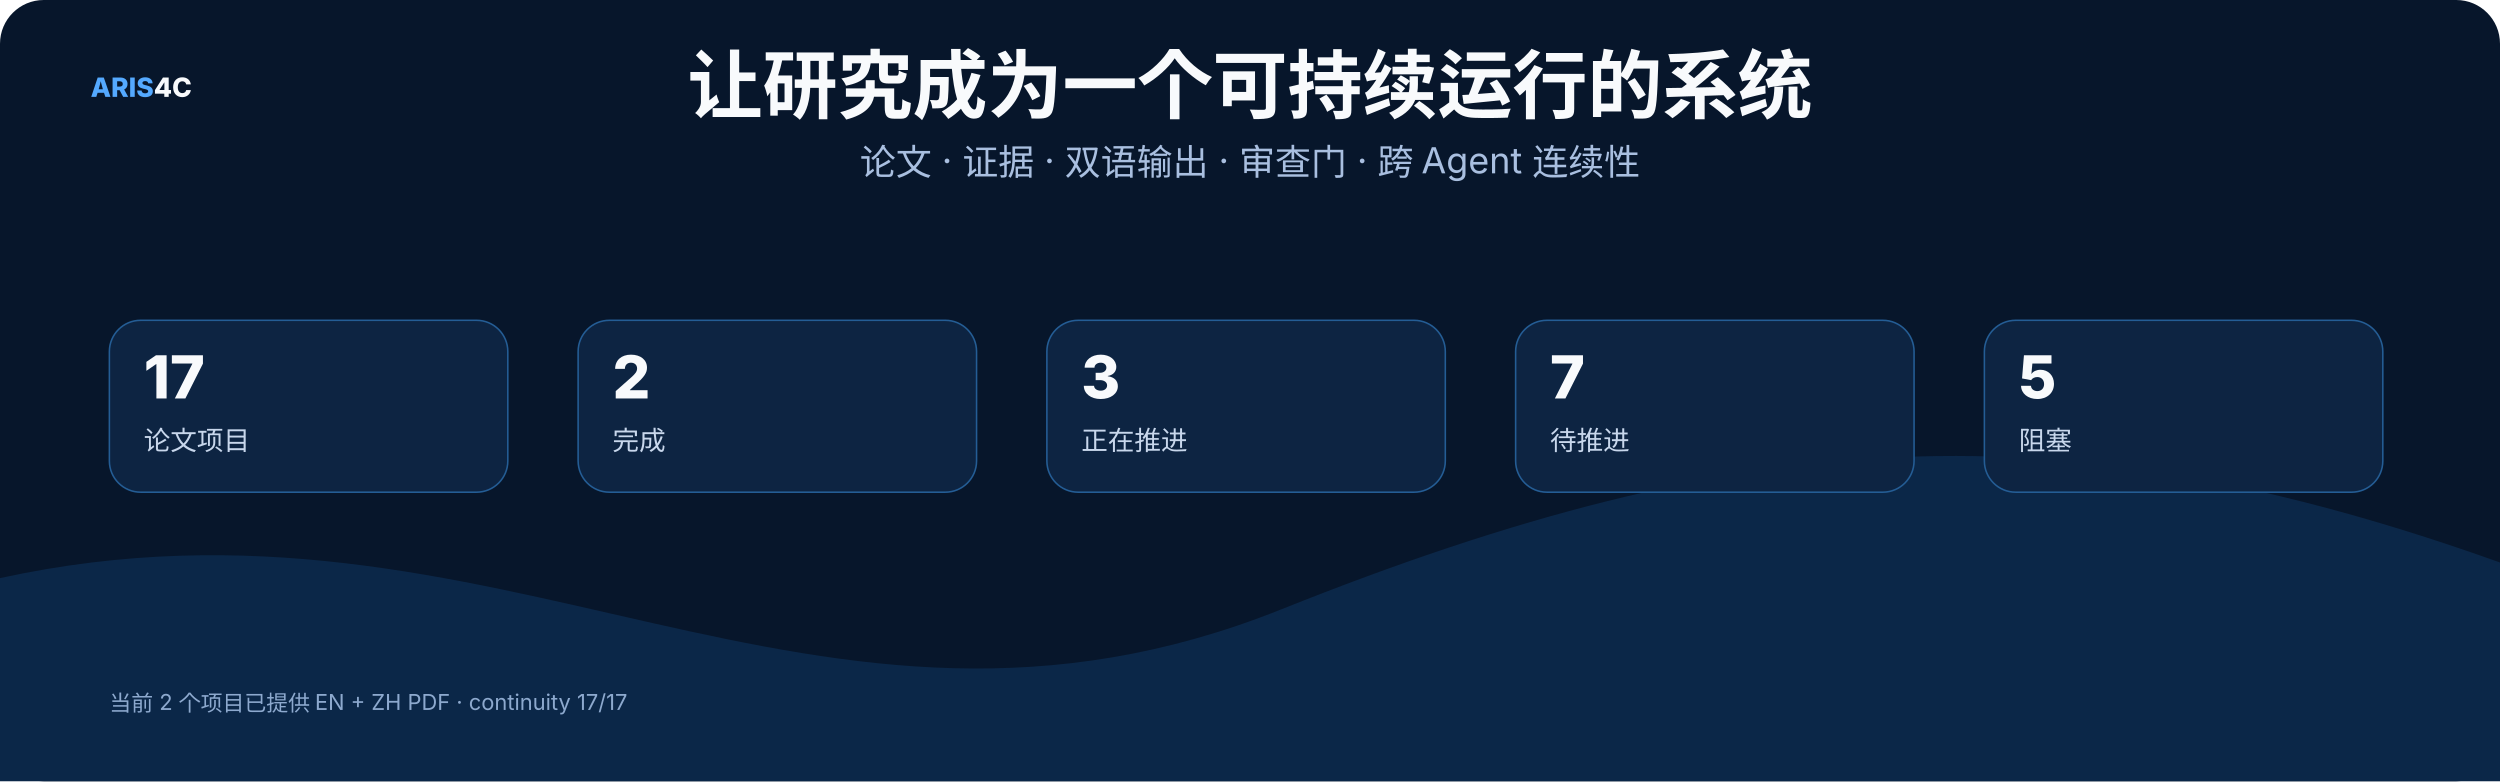
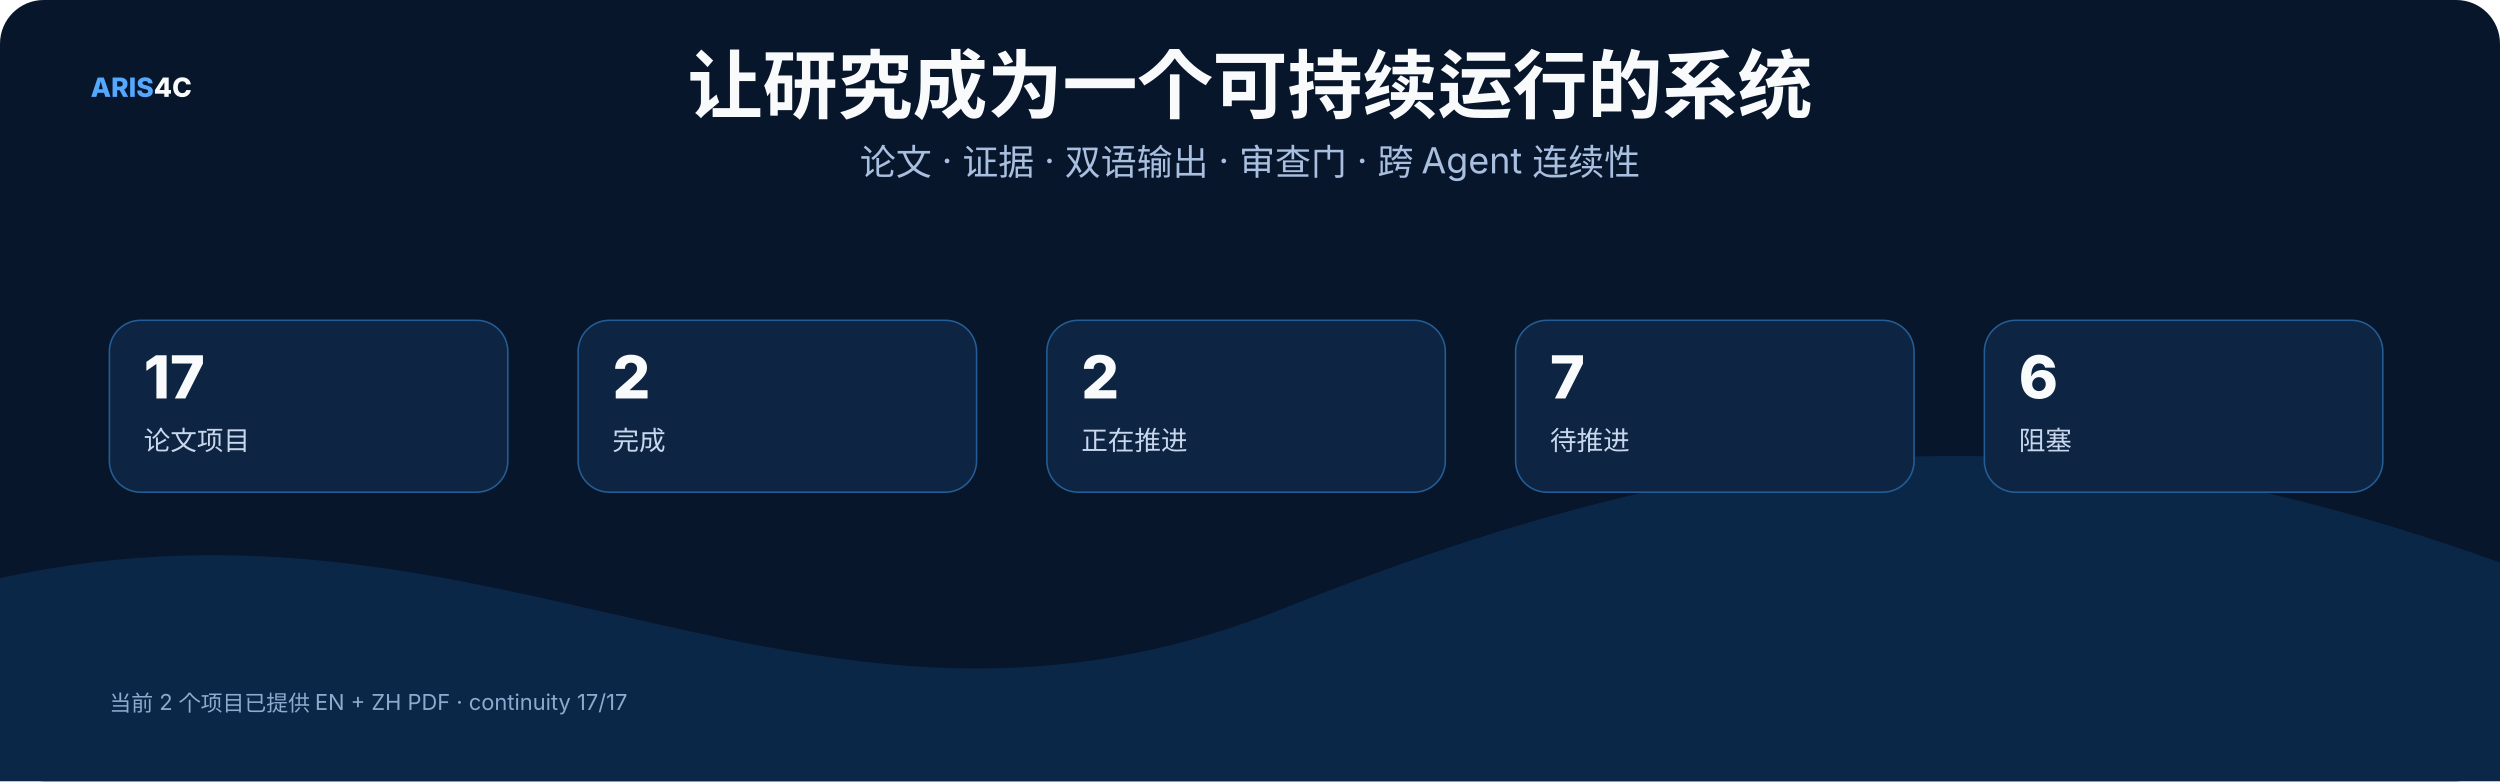
<svg xmlns="http://www.w3.org/2000/svg" width="1600" height="500" viewBox="0 0 1600 500" role="img">
  <rect width="1600" height="500" rx="28" fill="#07162b" />
  <style>text{font-family:Inter,"Noto Sans SC","Microsoft YaHei","PingFang SC",system-ui,sans-serif}.t{font-size:48px;font-weight:800;fill:#f8fafc}.s{font-size:23px;fill:#a9bfe0}.h{font-size:25px;font-weight:750;fill:#f8fafc}.b{font-size:17px;fill:#c8d7ec}.m{font-size:14px;fill:#8da9ce}.k{font-size:16px;font-weight:700;fill:#66e7a4}.n{font-size:17px;font-weight:800;fill:#54a9ff}.metric{font-size:38px;font-weight:800;fill:#f8fafc}</style>
  <text x="58" y="62" class="n">ARIS<tspan fill="#f8fafc">4C</tspan>
  </text>
  <text x="800.0" y="72" text-anchor="middle" class="t">让研究成为一个可持续运行的系统</text>
  <text x="800.0" y="112" text-anchor="middle" class="s">论文 · 证据 · 双语输出 · 审查门 · 跨 Agent 连续性</text>
  <path d="M0 370 C320 300 520 510 820 390 S1320 260 1600 360 V500 H0 Z" fill="#0b2748" />
  <rect x="70" y="205" width="255" height="110" rx="20" fill="#0d2442" stroke="#245d95" />
  <text x="92" y="255" class="metric">17</text>
  <text x="92" y="288" class="b">论文项目</text>
  <rect x="370" y="205" width="255" height="110" rx="20" fill="#0d2442" stroke="#245d95" />
  <text x="392" y="255" class="metric">2</text>
  <text x="392" y="288" class="b">完成</text>
  <rect x="670" y="205" width="255" height="110" rx="20" fill="#0d2442" stroke="#245d95" />
-   <text x="692" y="255" class="metric">3</text>
+   <text x="692" y="255" class="metric">2</text>
  <text x="692" y="288" class="b">正在推进</text>
  <rect x="970" y="205" width="255" height="110" rx="20" fill="#0d2442" stroke="#245d95" />
  <text x="992" y="255" class="metric">7</text>
  <text x="992" y="288" class="b">待推进</text>
  <rect x="1270" y="205" width="255" height="110" rx="20" fill="#0d2442" stroke="#245d95" />
-   <text x="1292" y="255" class="metric">5</text>
+   <text x="1292" y="255" class="metric">6</text>
  <text x="1292" y="288" class="b">阻塞</text>
  <text x="70" y="455" class="m">当前 2 个项目已提供 EN + ZH PDF · continuity 17/17</text>
</svg>
